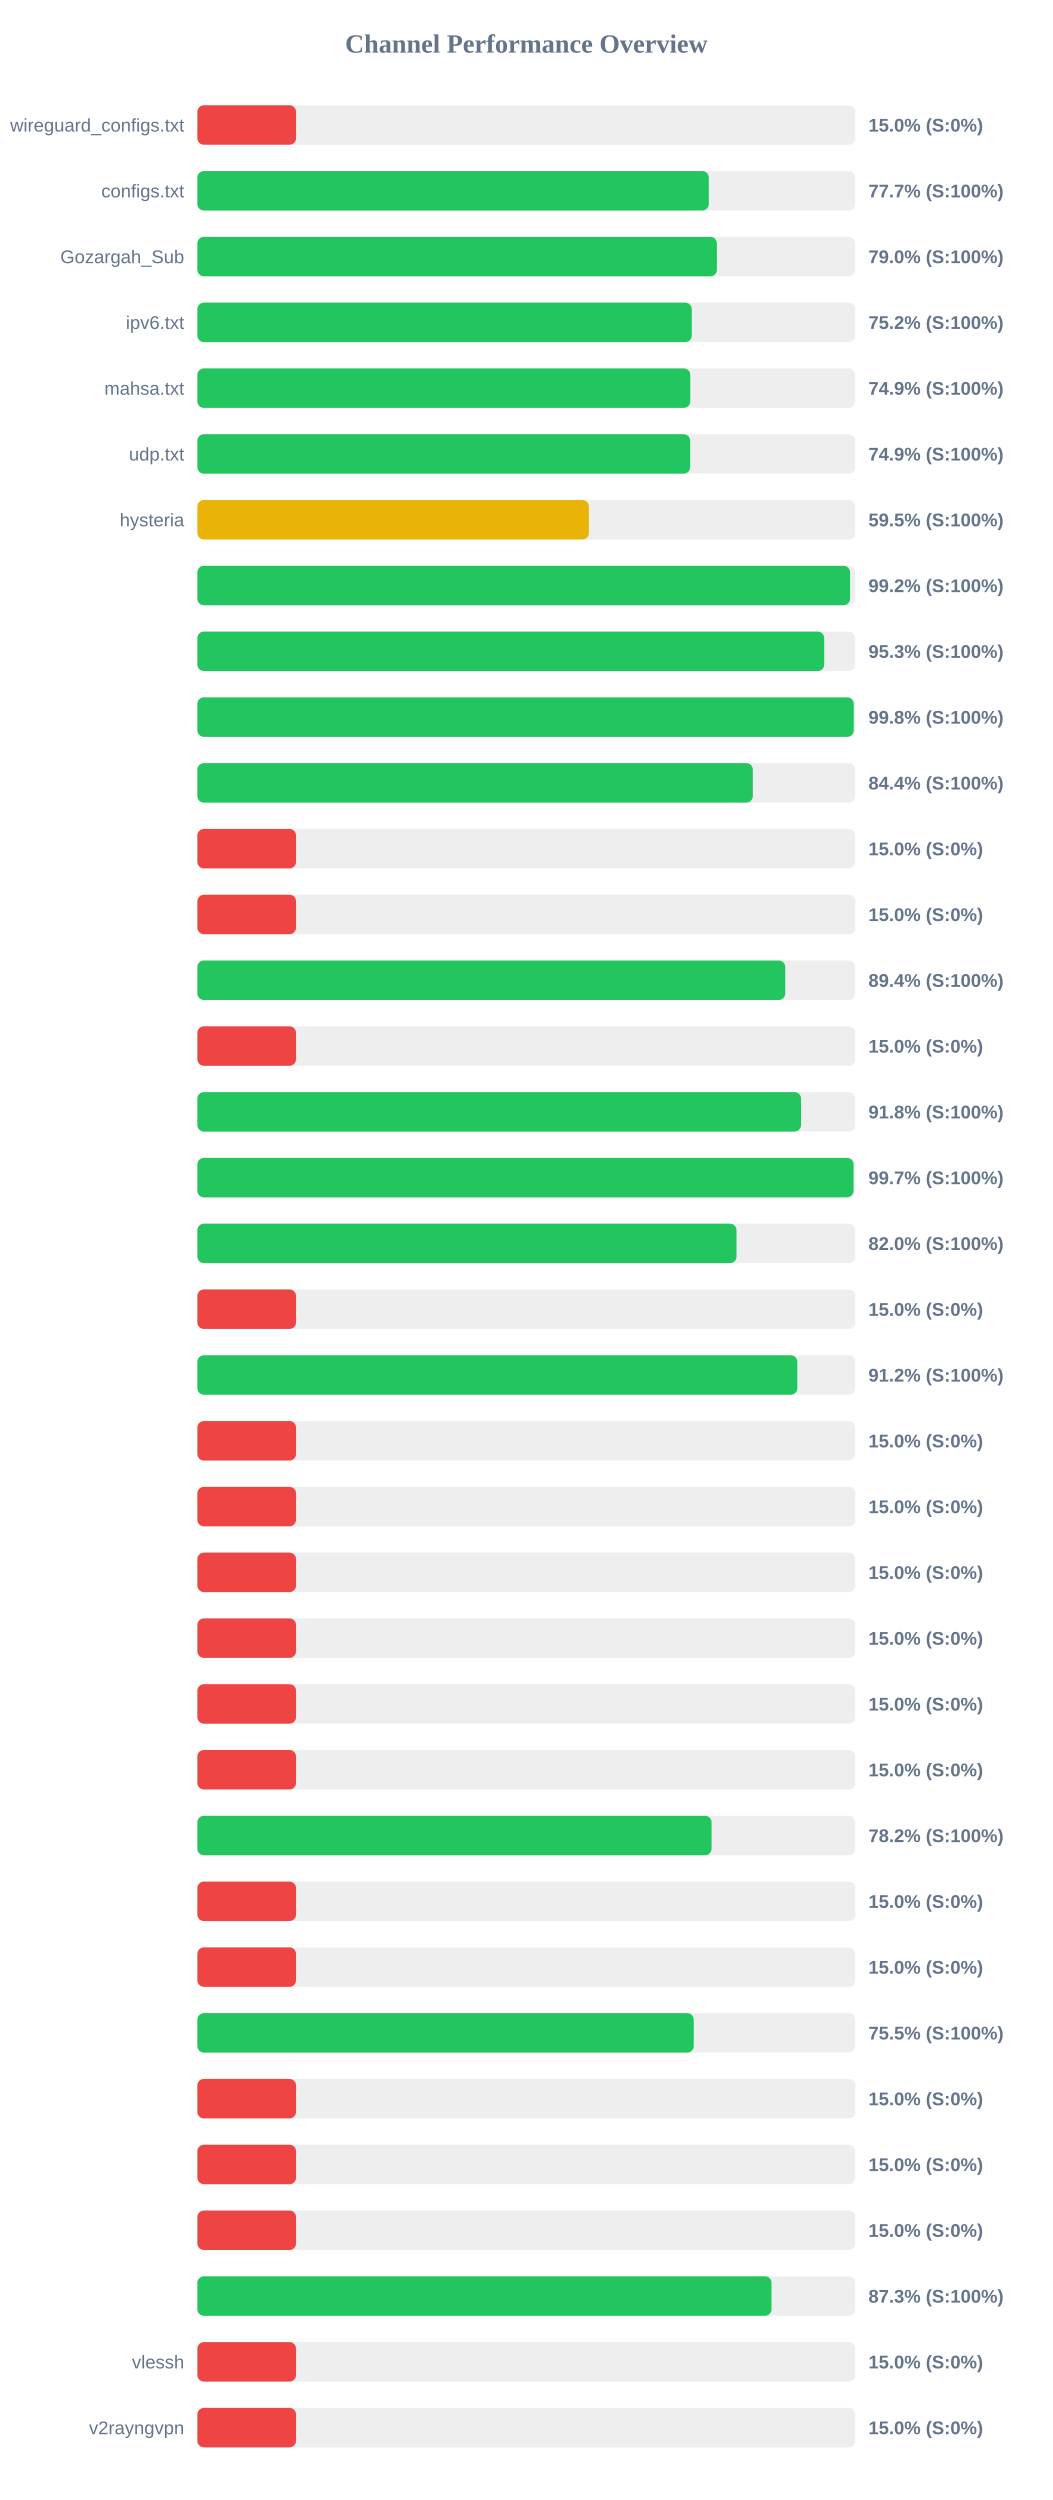
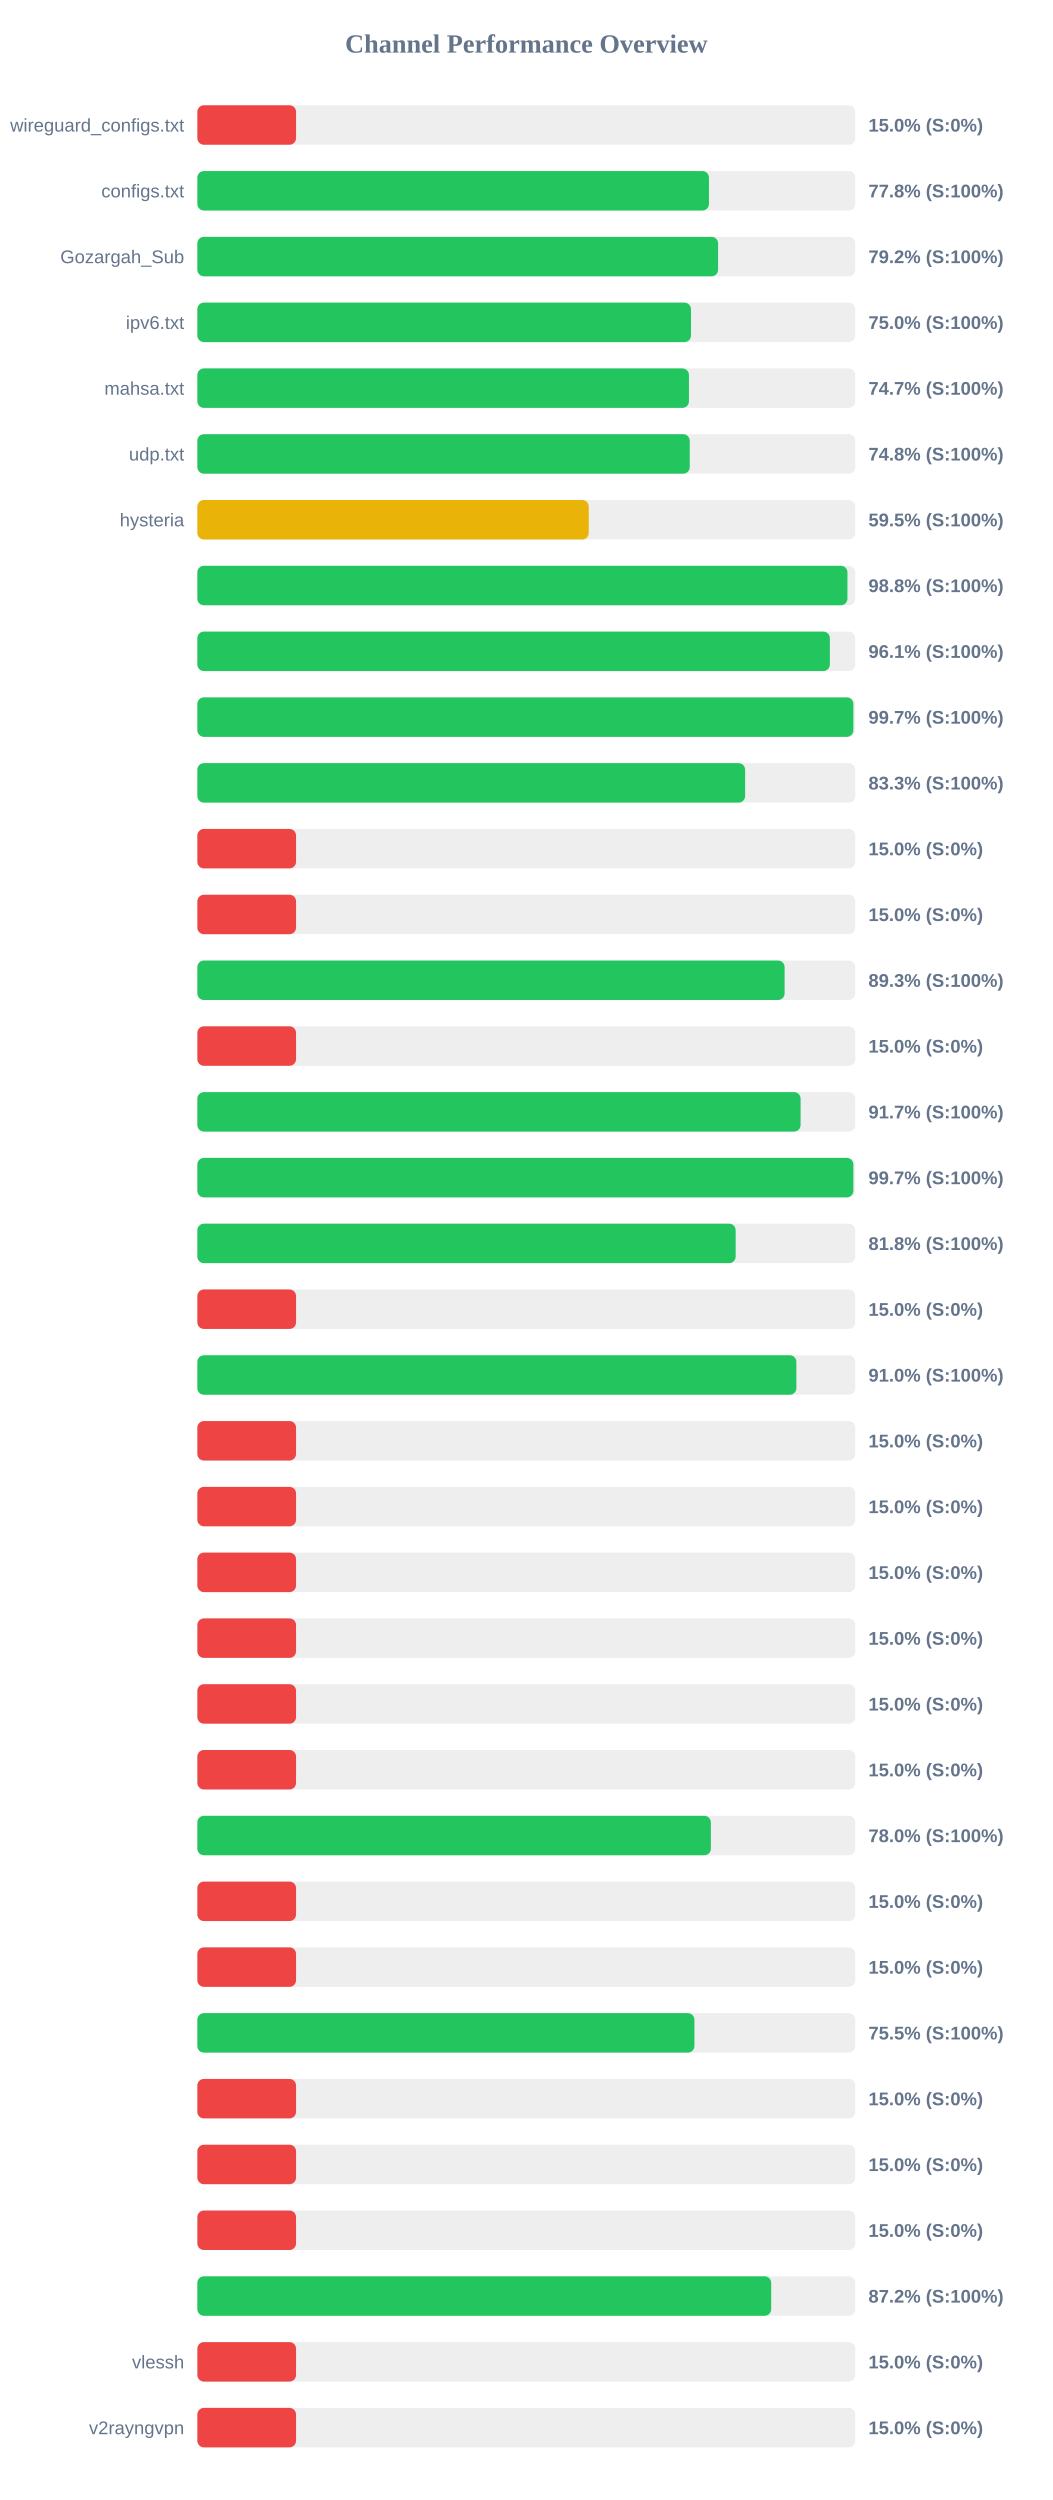
<svg xmlns="http://www.w3.org/2000/svg" width="800" height="1900" version="1.1">
  <style>
        .row { font: 14px Arial; fill: #64748b; }
        .score { font: bold 14px Arial; fill: #64748b; }
    </style>
  <text x="400" y="40" text-anchor="middle" font-size="20px" font-weight="bold" fill="#64748b">Channel Performance Overview</text>
  <rect x="150" y="80" width="500" height="30" fill="#eee" rx="5" />
  <rect x="150" y="80" width="75.0" height="30" fill="#ef4444" rx="5" />
  <text x="140" y="100" text-anchor="end" class="row">wireguard_configs.txt</text>
  <text x="660" y="100" text-anchor="start" class="score">15.0% (S:0%)</text>
  <rect x="150" y="130" width="500" height="30" fill="#eee" rx="5" />
-   <rect x="150" y="130" width="388.7" height="30" fill="#22c55e" rx="5" />
+   <rect x="150" y="130" width="388.8" height="30" fill="#22c55e" rx="5" />
  <text x="140" y="150" text-anchor="end" class="row">configs.txt</text>
-   <text x="660" y="150" text-anchor="start" class="score">77.7% (S:100%)</text>
+   <text x="660" y="150" text-anchor="start" class="score">77.8% (S:100%)</text>
  <rect x="150" y="180" width="500" height="30" fill="#eee" rx="5" />
-   <rect x="150" y="180" width="394.85" height="30" fill="#22c55e" rx="5" />
+   <rect x="150" y="180" width="395.75" height="30" fill="#22c55e" rx="5" />
  <text x="140" y="200" text-anchor="end" class="row">Gozargah_Sub</text>
-   <text x="660" y="200" text-anchor="start" class="score">79.0% (S:100%)</text>
+   <text x="660" y="200" text-anchor="start" class="score">79.2% (S:100%)</text>
  <rect x="150" y="230" width="500" height="30" fill="#eee" rx="5" />
-   <rect x="150" y="230" width="375.75" height="30" fill="#22c55e" rx="5" />
+   <rect x="150" y="230" width="375.15" height="30" fill="#22c55e" rx="5" />
  <text x="140" y="250" text-anchor="end" class="row">ipv6.txt</text>
-   <text x="660" y="250" text-anchor="start" class="score">75.2% (S:100%)</text>
+   <text x="660" y="250" text-anchor="start" class="score">75.0% (S:100%)</text>
  <rect x="150" y="280" width="500" height="30" fill="#eee" rx="5" />
-   <rect x="150" y="280" width="374.6" height="30" fill="#22c55e" rx="5" />
+   <rect x="150" y="280" width="373.6" height="30" fill="#22c55e" rx="5" />
  <text x="140" y="300" text-anchor="end" class="row">mahsa.txt</text>
-   <text x="660" y="300" text-anchor="start" class="score">74.9% (S:100%)</text>
+   <text x="660" y="300" text-anchor="start" class="score">74.7% (S:100%)</text>
  <rect x="150" y="330" width="500" height="30" fill="#eee" rx="5" />
-   <rect x="150" y="330" width="374.55" height="30" fill="#22c55e" rx="5" />
+   <rect x="150" y="330" width="374.2" height="30" fill="#22c55e" rx="5" />
  <text x="140" y="350" text-anchor="end" class="row">udp.txt</text>
-   <text x="660" y="350" text-anchor="start" class="score">74.9% (S:100%)</text>
+   <text x="660" y="350" text-anchor="start" class="score">74.8% (S:100%)</text>
  <rect x="150" y="380" width="500" height="30" fill="#eee" rx="5" />
-   <rect x="150" y="380" width="297.55" height="30" fill="#eab308" rx="5" />
+   <rect x="150" y="380" width="297.45" height="30" fill="#eab308" rx="5" />
  <text x="140" y="400" text-anchor="end" class="row">hysteria</text>
  <text x="660" y="400" text-anchor="start" class="score">59.5% (S:100%)</text>
  <rect x="150" y="430" width="500" height="30" fill="#eee" rx="5" />
-   <rect x="150" y="430" width="496.05" height="30" fill="#22c55e" rx="5" />
+   <rect x="150" y="430" width="494.05" height="30" fill="#22c55e" rx="5" />
  <text x="140" y="450" text-anchor="end" class="row" />
-   <text x="660" y="450" text-anchor="start" class="score">99.2% (S:100%)</text>
+   <text x="660" y="450" text-anchor="start" class="score">98.8% (S:100%)</text>
  <rect x="150" y="480" width="500" height="30" fill="#eee" rx="5" />
-   <rect x="150" y="480" width="476.4" height="30" fill="#22c55e" rx="5" />
+   <rect x="150" y="480" width="480.7" height="30" fill="#22c55e" rx="5" />
  <text x="140" y="500" text-anchor="end" class="row" />
-   <text x="660" y="500" text-anchor="start" class="score">95.3% (S:100%)</text>
+   <text x="660" y="500" text-anchor="start" class="score">96.1% (S:100%)</text>
  <rect x="150" y="530" width="500" height="30" fill="#eee" rx="5" />
-   <rect x="150" y="530" width="498.85" height="30" fill="#22c55e" rx="5" />
+   <rect x="150" y="530" width="498.55" height="30" fill="#22c55e" rx="5" />
  <text x="140" y="550" text-anchor="end" class="row" />
-   <text x="660" y="550" text-anchor="start" class="score">99.8% (S:100%)</text>
+   <text x="660" y="550" text-anchor="start" class="score">99.7% (S:100%)</text>
  <rect x="150" y="580" width="500" height="30" fill="#eee" rx="5" />
-   <rect x="150" y="580" width="422.15" height="30" fill="#22c55e" rx="5" />
+   <rect x="150" y="580" width="416.3" height="30" fill="#22c55e" rx="5" />
  <text x="140" y="600" text-anchor="end" class="row" />
-   <text x="660" y="600" text-anchor="start" class="score">84.4% (S:100%)</text>
+   <text x="660" y="600" text-anchor="start" class="score">83.3% (S:100%)</text>
  <rect x="150" y="630" width="500" height="30" fill="#eee" rx="5" />
  <rect x="150" y="630" width="75.0" height="30" fill="#ef4444" rx="5" />
  <text x="140" y="650" text-anchor="end" class="row" />
  <text x="660" y="650" text-anchor="start" class="score">15.0% (S:0%)</text>
  <rect x="150" y="680" width="500" height="30" fill="#eee" rx="5" />
  <rect x="150" y="680" width="75.0" height="30" fill="#ef4444" rx="5" />
  <text x="140" y="700" text-anchor="end" class="row" />
  <text x="660" y="700" text-anchor="start" class="score">15.0% (S:0%)</text>
  <rect x="150" y="730" width="500" height="30" fill="#eee" rx="5" />
-   <rect x="150" y="730" width="446.8" height="30" fill="#22c55e" rx="5" />
+   <rect x="150" y="730" width="446.3" height="30" fill="#22c55e" rx="5" />
  <text x="140" y="750" text-anchor="end" class="row" />
-   <text x="660" y="750" text-anchor="start" class="score">89.4% (S:100%)</text>
+   <text x="660" y="750" text-anchor="start" class="score">89.3% (S:100%)</text>
  <rect x="150" y="780" width="500" height="30" fill="#eee" rx="5" />
  <rect x="150" y="780" width="75.0" height="30" fill="#ef4444" rx="5" />
  <text x="140" y="800" text-anchor="end" class="row" />
  <text x="660" y="800" text-anchor="start" class="score">15.0% (S:0%)</text>
  <rect x="150" y="830" width="500" height="30" fill="#eee" rx="5" />
-   <rect x="150" y="830" width="458.8" height="30" fill="#22c55e" rx="5" />
+   <rect x="150" y="830" width="458.45" height="30" fill="#22c55e" rx="5" />
  <text x="140" y="850" text-anchor="end" class="row" />
-   <text x="660" y="850" text-anchor="start" class="score">91.8% (S:100%)</text>
+   <text x="660" y="850" text-anchor="start" class="score">91.7% (S:100%)</text>
  <rect x="150" y="880" width="500" height="30" fill="#eee" rx="5" />
-   <rect x="150" y="880" width="498.7" height="30" fill="#22c55e" rx="5" />
+   <rect x="150" y="880" width="498.55" height="30" fill="#22c55e" rx="5" />
  <text x="140" y="900" text-anchor="end" class="row" />
  <text x="660" y="900" text-anchor="start" class="score">99.7% (S:100%)</text>
  <rect x="150" y="930" width="500" height="30" fill="#eee" rx="5" />
-   <rect x="150" y="930" width="409.75" height="30" fill="#22c55e" rx="5" />
+   <rect x="150" y="930" width="409.1" height="30" fill="#22c55e" rx="5" />
  <text x="140" y="950" text-anchor="end" class="row" />
-   <text x="660" y="950" text-anchor="start" class="score">82.0% (S:100%)</text>
+   <text x="660" y="950" text-anchor="start" class="score">81.8% (S:100%)</text>
  <rect x="150" y="980" width="500" height="30" fill="#eee" rx="5" />
  <rect x="150" y="980" width="75.0" height="30" fill="#ef4444" rx="5" />
  <text x="140" y="1000" text-anchor="end" class="row" />
  <text x="660" y="1000" text-anchor="start" class="score">15.0% (S:0%)</text>
  <rect x="150" y="1030" width="500" height="30" fill="#eee" rx="5" />
-   <rect x="150" y="1030" width="455.95" height="30" fill="#22c55e" rx="5" />
+   <rect x="150" y="1030" width="455.25" height="30" fill="#22c55e" rx="5" />
  <text x="140" y="1050" text-anchor="end" class="row" />
-   <text x="660" y="1050" text-anchor="start" class="score">91.2% (S:100%)</text>
+   <text x="660" y="1050" text-anchor="start" class="score">91.0% (S:100%)</text>
  <rect x="150" y="1080" width="500" height="30" fill="#eee" rx="5" />
  <rect x="150" y="1080" width="75.0" height="30" fill="#ef4444" rx="5" />
  <text x="140" y="1100" text-anchor="end" class="row" />
  <text x="660" y="1100" text-anchor="start" class="score">15.0% (S:0%)</text>
  <rect x="150" y="1130" width="500" height="30" fill="#eee" rx="5" />
  <rect x="150" y="1130" width="75.0" height="30" fill="#ef4444" rx="5" />
  <text x="140" y="1150" text-anchor="end" class="row" />
  <text x="660" y="1150" text-anchor="start" class="score">15.0% (S:0%)</text>
  <rect x="150" y="1180" width="500" height="30" fill="#eee" rx="5" />
  <rect x="150" y="1180" width="75.0" height="30" fill="#ef4444" rx="5" />
  <text x="140" y="1200" text-anchor="end" class="row" />
  <text x="660" y="1200" text-anchor="start" class="score">15.0% (S:0%)</text>
  <rect x="150" y="1230" width="500" height="30" fill="#eee" rx="5" />
  <rect x="150" y="1230" width="75.0" height="30" fill="#ef4444" rx="5" />
  <text x="140" y="1250" text-anchor="end" class="row" />
  <text x="660" y="1250" text-anchor="start" class="score">15.0% (S:0%)</text>
  <rect x="150" y="1280" width="500" height="30" fill="#eee" rx="5" />
  <rect x="150" y="1280" width="75.0" height="30" fill="#ef4444" rx="5" />
  <text x="140" y="1300" text-anchor="end" class="row" />
  <text x="660" y="1300" text-anchor="start" class="score">15.0% (S:0%)</text>
  <rect x="150" y="1330" width="500" height="30" fill="#eee" rx="5" />
  <rect x="150" y="1330" width="75.0" height="30" fill="#ef4444" rx="5" />
  <text x="140" y="1350" text-anchor="end" class="row" />
  <text x="660" y="1350" text-anchor="start" class="score">15.0% (S:0%)</text>
  <rect x="150" y="1380" width="500" height="30" fill="#eee" rx="5" />
-   <rect x="150" y="1380" width="390.8" height="30" fill="#22c55e" rx="5" />
+   <rect x="150" y="1380" width="390.25" height="30" fill="#22c55e" rx="5" />
  <text x="140" y="1400" text-anchor="end" class="row" />
-   <text x="660" y="1400" text-anchor="start" class="score">78.2% (S:100%)</text>
+   <text x="660" y="1400" text-anchor="start" class="score">78.0% (S:100%)</text>
  <rect x="150" y="1430" width="500" height="30" fill="#eee" rx="5" />
  <rect x="150" y="1430" width="75.0" height="30" fill="#ef4444" rx="5" />
  <text x="140" y="1450" text-anchor="end" class="row" />
  <text x="660" y="1450" text-anchor="start" class="score">15.0% (S:0%)</text>
  <rect x="150" y="1480" width="500" height="30" fill="#eee" rx="5" />
  <rect x="150" y="1480" width="75.0" height="30" fill="#ef4444" rx="5" />
  <text x="140" y="1500" text-anchor="end" class="row" />
  <text x="660" y="1500" text-anchor="start" class="score">15.0% (S:0%)</text>
  <rect x="150" y="1530" width="500" height="30" fill="#eee" rx="5" />
-   <rect x="150" y="1530" width="377.25" height="30" fill="#22c55e" rx="5" />
+   <rect x="150" y="1530" width="377.75" height="30" fill="#22c55e" rx="5" />
  <text x="140" y="1550" text-anchor="end" class="row" />
  <text x="660" y="1550" text-anchor="start" class="score">75.5% (S:100%)</text>
  <rect x="150" y="1580" width="500" height="30" fill="#eee" rx="5" />
  <rect x="150" y="1580" width="75.0" height="30" fill="#ef4444" rx="5" />
  <text x="140" y="1600" text-anchor="end" class="row" />
  <text x="660" y="1600" text-anchor="start" class="score">15.0% (S:0%)</text>
  <rect x="150" y="1630" width="500" height="30" fill="#eee" rx="5" />
  <rect x="150" y="1630" width="75.0" height="30" fill="#ef4444" rx="5" />
  <text x="140" y="1650" text-anchor="end" class="row" />
  <text x="660" y="1650" text-anchor="start" class="score">15.0% (S:0%)</text>
  <rect x="150" y="1680" width="500" height="30" fill="#eee" rx="5" />
  <rect x="150" y="1680" width="75.0" height="30" fill="#ef4444" rx="5" />
  <text x="140" y="1700" text-anchor="end" class="row" />
  <text x="660" y="1700" text-anchor="start" class="score">15.0% (S:0%)</text>
  <rect x="150" y="1730" width="500" height="30" fill="#eee" rx="5" />
-   <rect x="150" y="1730" width="436.35" height="30" fill="#22c55e" rx="5" />
+   <rect x="150" y="1730" width="436.1" height="30" fill="#22c55e" rx="5" />
  <text x="140" y="1750" text-anchor="end" class="row" />
-   <text x="660" y="1750" text-anchor="start" class="score">87.3% (S:100%)</text>
+   <text x="660" y="1750" text-anchor="start" class="score">87.2% (S:100%)</text>
  <rect x="150" y="1780" width="500" height="30" fill="#eee" rx="5" />
  <rect x="150" y="1780" width="75.0" height="30" fill="#ef4444" rx="5" />
  <text x="140" y="1800" text-anchor="end" class="row">vlessh</text>
  <text x="660" y="1800" text-anchor="start" class="score">15.0% (S:0%)</text>
  <rect x="150" y="1830" width="500" height="30" fill="#eee" rx="5" />
  <rect x="150" y="1830" width="75.0" height="30" fill="#ef4444" rx="5" />
  <text x="140" y="1850" text-anchor="end" class="row">v2rayngvpn</text>
  <text x="660" y="1850" text-anchor="start" class="score">15.0% (S:0%)</text>
</svg>
